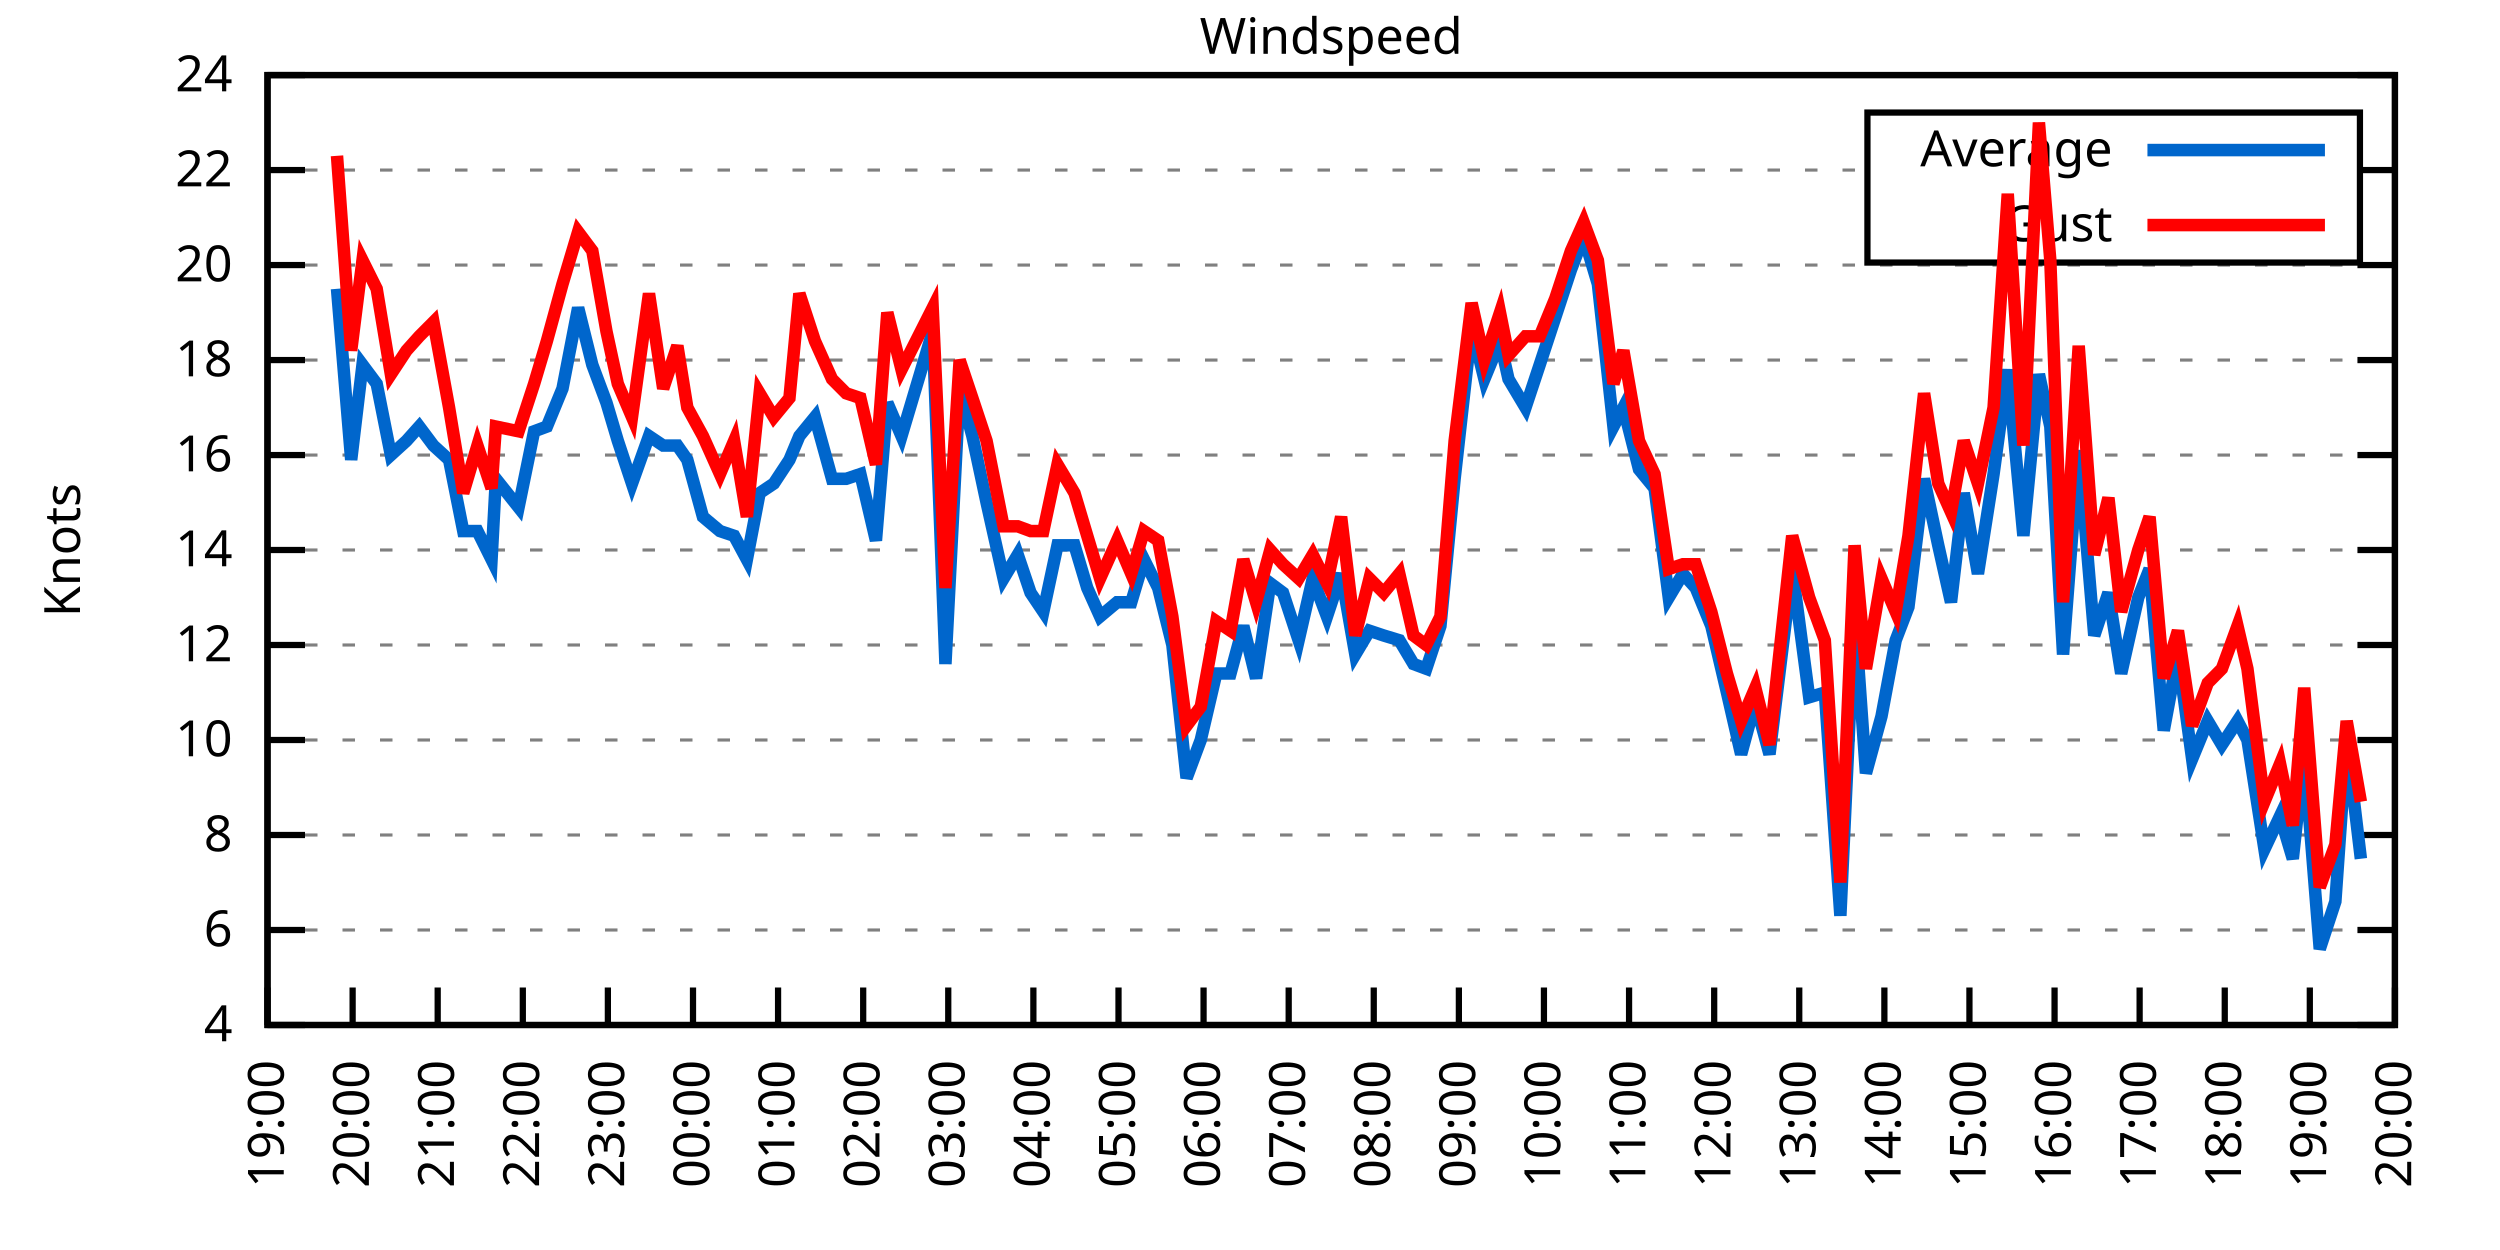
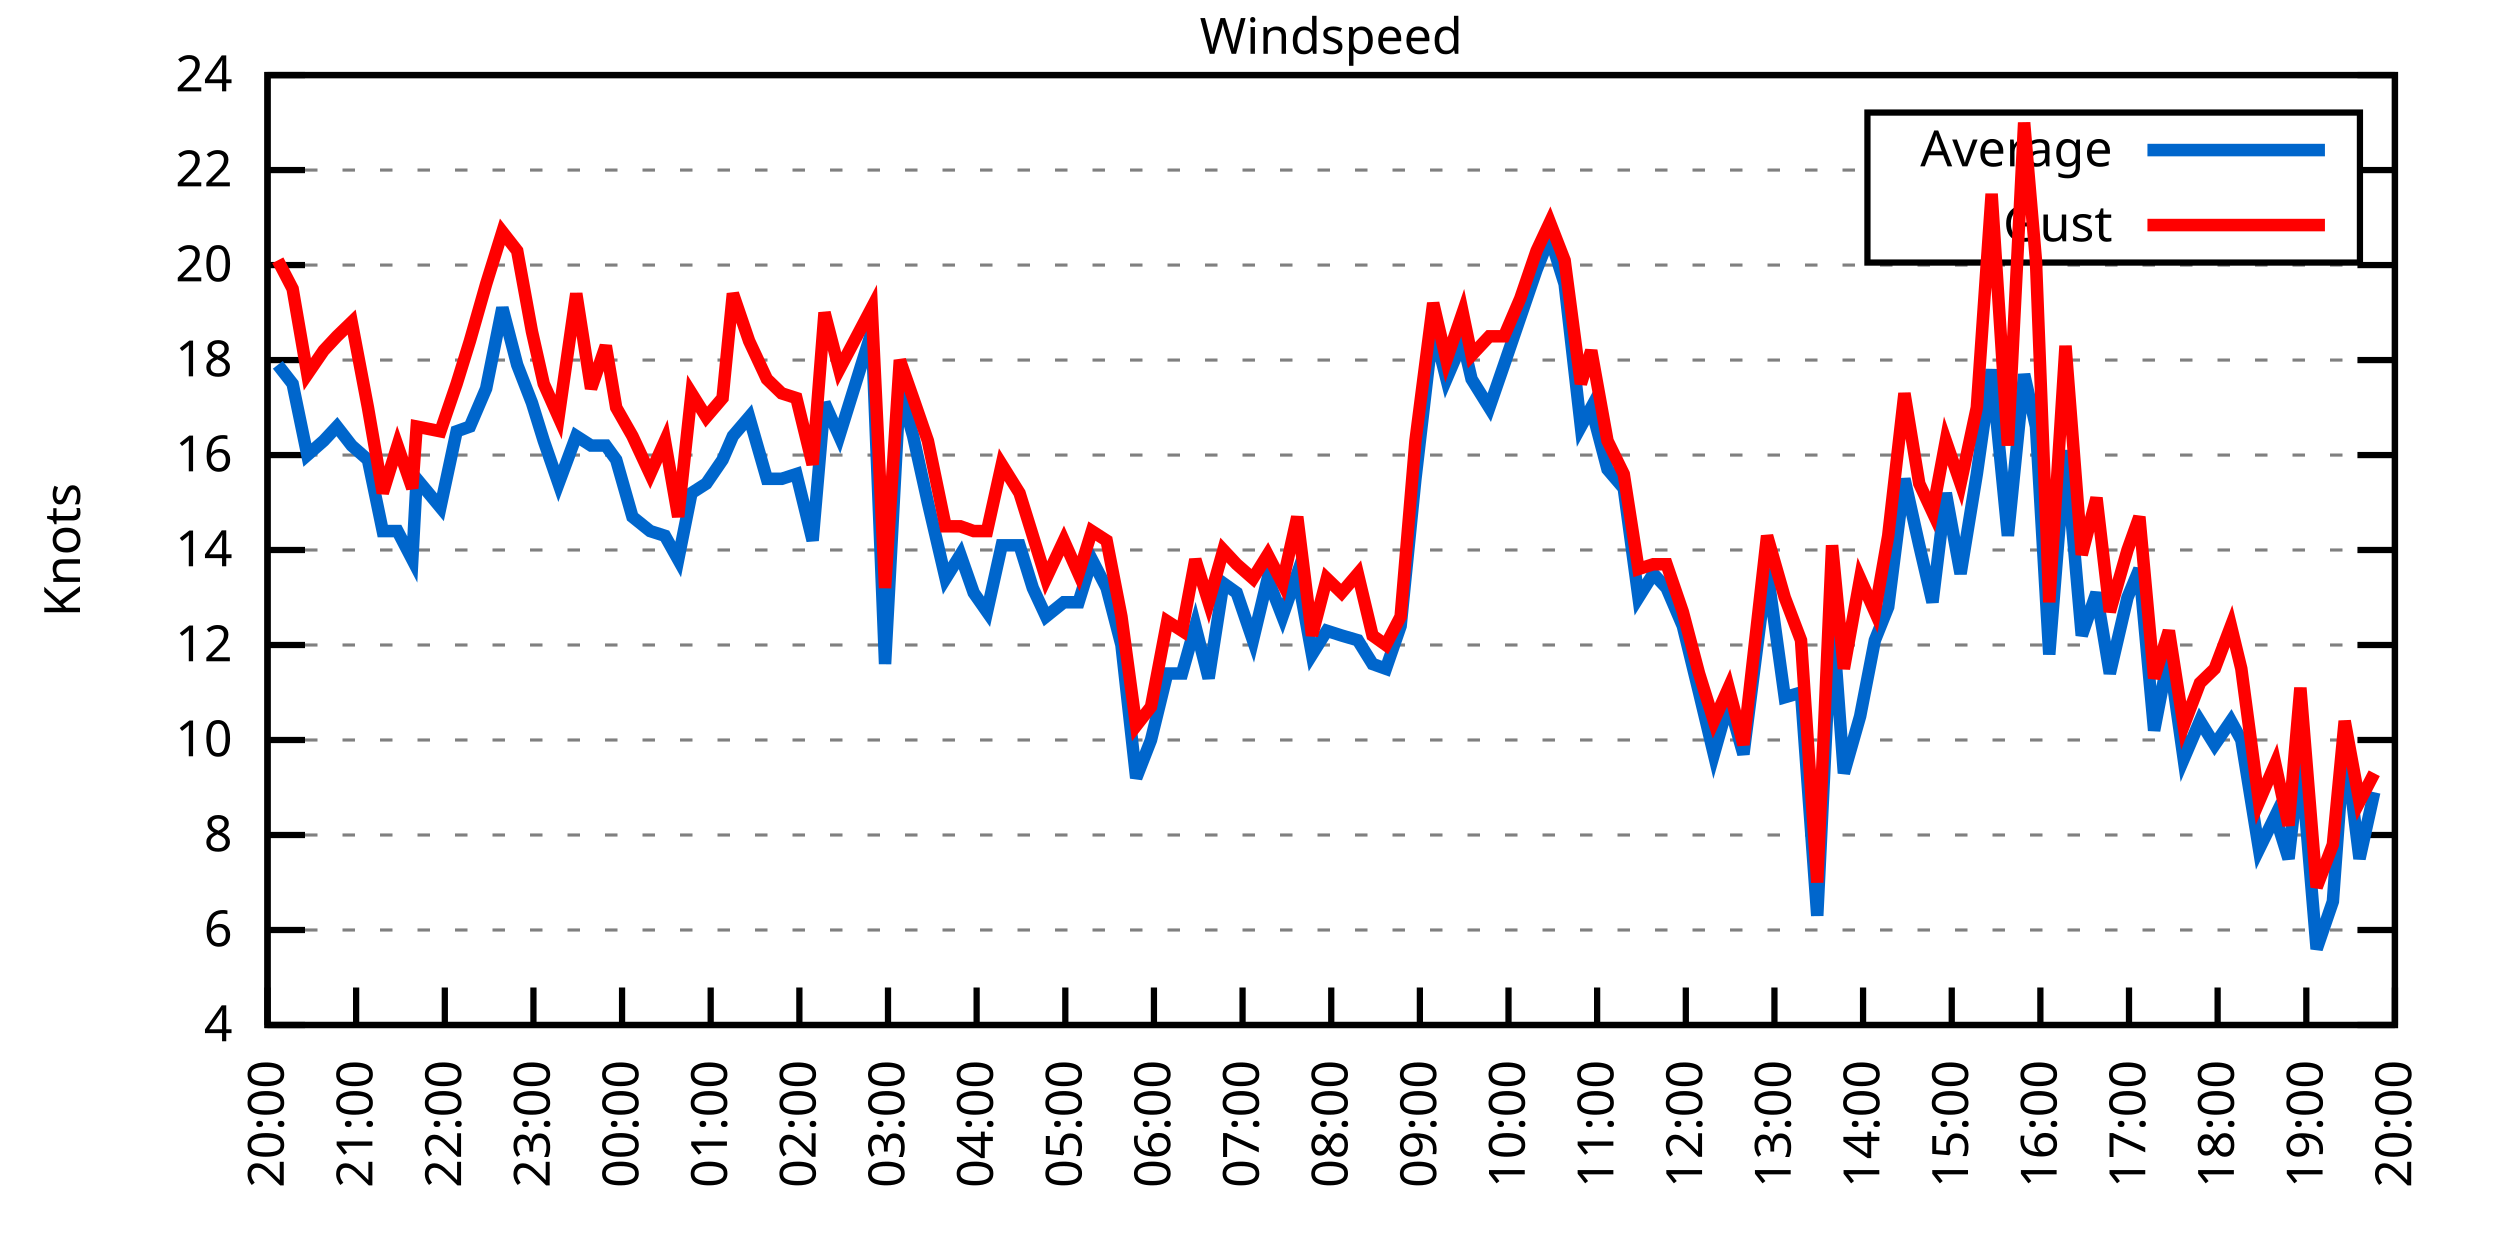
<svg xmlns="http://www.w3.org/2000/svg" xmlns:xlink="http://www.w3.org/1999/xlink" width="400" height="200" viewBox="0 0 400 200">
  <g id="gnuplot_canvas">
    <rect x="0" y="0" width="400" height="200" fill="none" />
    <defs>
      <circle id="gpDot" r="0.5" stroke-width="0.5" stroke="currentColor" />
      <path id="gpPt0" stroke-width="0.333" stroke="currentColor" d="M-1,0 h2 M0,-1 v2" />
      <path id="gpPt1" stroke-width="0.333" stroke="currentColor" d="M-1,-1 L1,1 M1,-1 L-1,1" />
      <path id="gpPt2" stroke-width="0.333" stroke="currentColor" d="M-1,0 L1,0 M0,-1 L0,1 M-1,-1 L1,1 M-1,1 L1,-1" />
      <rect id="gpPt3" stroke-width="0.333" stroke="currentColor" x="-1" y="-1" width="2" height="2" />
      <rect id="gpPt4" stroke-width="0.333" stroke="currentColor" fill="currentColor" x="-1" y="-1" width="2" height="2" />
      <circle id="gpPt5" stroke-width="0.333" stroke="currentColor" cx="0" cy="0" r="1" />
      <use xlink:href="#gpPt5" id="gpPt6" fill="currentColor" stroke="none" />
      <path id="gpPt7" stroke-width="0.333" stroke="currentColor" d="M0,-1.33 L-1.33,0.67 L1.33,0.67 z" />
      <use xlink:href="#gpPt7" id="gpPt8" fill="currentColor" stroke="none" />
      <use xlink:href="#gpPt7" id="gpPt9" stroke="currentColor" transform="rotate(180)" />
      <use xlink:href="#gpPt9" id="gpPt10" fill="currentColor" stroke="none" />
      <use xlink:href="#gpPt3" id="gpPt11" stroke="currentColor" transform="rotate(45)" />
      <use xlink:href="#gpPt11" id="gpPt12" fill="currentColor" stroke="none" />
      <path id="gpPt13" stroke-width="0.333" stroke="currentColor" d="M0,1.330 L1.265,0.411 L0.782,-1.067 L-0.782,-1.076 L-1.265,0.411 z" />
      <use xlink:href="#gpPt13" id="gpPt14" fill="currentColor" stroke="none" />
      <filter id="textbox" filterUnits="objectBoundingBox" x="0" y="0" height="1" width="1">
        <feFlood flood-color="white" flood-opacity="1" result="bgnd" />
        <feComposite in="SourceGraphic" in2="bgnd" operator="atop" />
      </filter>
      <filter id="greybox" filterUnits="objectBoundingBox" x="0" y="0" height="1" width="1">
        <feFlood flood-color="lightgrey" flood-opacity="1" result="grey" />
        <feComposite in="SourceGraphic" in2="grey" operator="atop" />
      </filter>
    </defs>
    <g fill="none" color="white" stroke="currentColor" stroke-width="1.00" stroke-linecap="butt" stroke-linejoin="miter">
</g>
    <g fill="none" color="black" stroke="currentColor" stroke-width="1.00" stroke-linecap="butt" stroke-linejoin="miter">
      <g stroke="none" shape-rendering="crispEdges">
        <polygon fill="rgb(255, 255, 255)" points="42.80,164.00 383.18,164.00 383.18,12.02 42.80,12.02 " />
      </g>
    </g>
    <g fill="none" color="black" stroke="currentColor" stroke-width="1.00" stroke-linecap="butt" stroke-linejoin="miter">
</g>
    <g fill="none" color="black" stroke="black" stroke-width="0.50" stroke-linecap="butt" stroke-linejoin="miter">
</g>
    <g fill="none" color="gray" stroke="currentColor" stroke-width="0.50" stroke-linecap="butt" stroke-linejoin="miter">
      <path stroke="gray" stroke-dasharray="2,4" class="gridline" d="M42.80,164.00 L383.19,164.00  " />
    </g>
    <g fill="none" color="gray" stroke="gray" stroke-width="1.00" stroke-linecap="butt" stroke-linejoin="miter">
</g>
    <g fill="none" color="black" stroke="currentColor" stroke-width="1.00" stroke-linecap="butt" stroke-linejoin="miter">
      <path stroke="black" d="M42.80,164.00 L48.80,164.00 M383.19,164.00 L377.19,164.00  " />
      <g transform="translate(37.20,166.60)" stroke="none" fill="black" font-family="Sans" font-size="8.00" text-anchor="end">
        <text>
          <tspan font-family="Sans"> 4</tspan>
        </text>
      </g>
    </g>
    <g fill="none" color="black" stroke="currentColor" stroke-width="1.00" stroke-linecap="butt" stroke-linejoin="miter">
</g>
    <g fill="none" color="black" stroke="black" stroke-width="0.50" stroke-linecap="butt" stroke-linejoin="miter">
</g>
    <g fill="none" color="gray" stroke="currentColor" stroke-width="0.50" stroke-linecap="butt" stroke-linejoin="miter">
      <path stroke="gray" stroke-dasharray="2,4" class="gridline" d="M42.80,148.80 L383.19,148.80  " />
    </g>
    <g fill="none" color="gray" stroke="gray" stroke-width="1.00" stroke-linecap="butt" stroke-linejoin="miter">
</g>
    <g fill="none" color="black" stroke="currentColor" stroke-width="1.00" stroke-linecap="butt" stroke-linejoin="miter">
      <path stroke="black" d="M42.80,148.80 L48.80,148.80 M383.19,148.80 L377.19,148.80  " />
      <g transform="translate(37.20,151.40)" stroke="none" fill="black" font-family="Sans" font-size="8.00" text-anchor="end">
        <text>
          <tspan font-family="Sans"> 6</tspan>
        </text>
      </g>
    </g>
    <g fill="none" color="black" stroke="currentColor" stroke-width="1.00" stroke-linecap="butt" stroke-linejoin="miter">
</g>
    <g fill="none" color="black" stroke="black" stroke-width="0.50" stroke-linecap="butt" stroke-linejoin="miter">
</g>
    <g fill="none" color="gray" stroke="currentColor" stroke-width="0.50" stroke-linecap="butt" stroke-linejoin="miter">
      <path stroke="gray" stroke-dasharray="2,4" class="gridline" d="M42.80,133.60 L383.19,133.60  " />
    </g>
    <g fill="none" color="gray" stroke="gray" stroke-width="1.00" stroke-linecap="butt" stroke-linejoin="miter">
</g>
    <g fill="none" color="black" stroke="currentColor" stroke-width="1.00" stroke-linecap="butt" stroke-linejoin="miter">
      <path stroke="black" d="M42.80,133.60 L48.80,133.60 M383.19,133.60 L377.19,133.60  " />
      <g transform="translate(37.20,136.20)" stroke="none" fill="black" font-family="Sans" font-size="8.00" text-anchor="end">
        <text>
          <tspan font-family="Sans"> 8</tspan>
        </text>
      </g>
    </g>
    <g fill="none" color="black" stroke="currentColor" stroke-width="1.00" stroke-linecap="butt" stroke-linejoin="miter">
</g>
    <g fill="none" color="black" stroke="black" stroke-width="0.50" stroke-linecap="butt" stroke-linejoin="miter">
</g>
    <g fill="none" color="gray" stroke="currentColor" stroke-width="0.50" stroke-linecap="butt" stroke-linejoin="miter">
      <path stroke="gray" stroke-dasharray="2,4" class="gridline" d="M42.80,118.40 L383.19,118.40  " />
    </g>
    <g fill="none" color="gray" stroke="gray" stroke-width="1.00" stroke-linecap="butt" stroke-linejoin="miter">
</g>
    <g fill="none" color="black" stroke="currentColor" stroke-width="1.00" stroke-linecap="butt" stroke-linejoin="miter">
      <path stroke="black" d="M42.80,118.40 L48.80,118.40 M383.19,118.40 L377.19,118.40  " />
      <g transform="translate(37.20,121.00)" stroke="none" fill="black" font-family="Sans" font-size="8.00" text-anchor="end">
        <text>
          <tspan font-family="Sans"> 10</tspan>
        </text>
      </g>
    </g>
    <g fill="none" color="black" stroke="currentColor" stroke-width="1.00" stroke-linecap="butt" stroke-linejoin="miter">
</g>
    <g fill="none" color="black" stroke="black" stroke-width="0.50" stroke-linecap="butt" stroke-linejoin="miter">
</g>
    <g fill="none" color="gray" stroke="currentColor" stroke-width="0.50" stroke-linecap="butt" stroke-linejoin="miter">
      <path stroke="gray" stroke-dasharray="2,4" class="gridline" d="M42.80,103.20 L383.19,103.20  " />
    </g>
    <g fill="none" color="gray" stroke="gray" stroke-width="1.00" stroke-linecap="butt" stroke-linejoin="miter">
</g>
    <g fill="none" color="black" stroke="currentColor" stroke-width="1.00" stroke-linecap="butt" stroke-linejoin="miter">
      <path stroke="black" d="M42.80,103.20 L48.80,103.20 M383.19,103.20 L377.19,103.20  " />
      <g transform="translate(37.20,105.80)" stroke="none" fill="black" font-family="Sans" font-size="8.00" text-anchor="end">
        <text>
          <tspan font-family="Sans"> 12</tspan>
        </text>
      </g>
    </g>
    <g fill="none" color="black" stroke="currentColor" stroke-width="1.00" stroke-linecap="butt" stroke-linejoin="miter">
</g>
    <g fill="none" color="black" stroke="black" stroke-width="0.50" stroke-linecap="butt" stroke-linejoin="miter">
</g>
    <g fill="none" color="gray" stroke="currentColor" stroke-width="0.50" stroke-linecap="butt" stroke-linejoin="miter">
      <path stroke="gray" stroke-dasharray="2,4" class="gridline" d="M42.80,88.00 L383.19,88.00  " />
    </g>
    <g fill="none" color="gray" stroke="gray" stroke-width="1.00" stroke-linecap="butt" stroke-linejoin="miter">
</g>
    <g fill="none" color="black" stroke="currentColor" stroke-width="1.00" stroke-linecap="butt" stroke-linejoin="miter">
      <path stroke="black" d="M42.80,88.00 L48.80,88.00 M383.19,88.00 L377.19,88.00  " />
      <g transform="translate(37.20,90.60)" stroke="none" fill="black" font-family="Sans" font-size="8.00" text-anchor="end">
        <text>
          <tspan font-family="Sans"> 14</tspan>
        </text>
      </g>
    </g>
    <g fill="none" color="black" stroke="currentColor" stroke-width="1.00" stroke-linecap="butt" stroke-linejoin="miter">
</g>
    <g fill="none" color="black" stroke="black" stroke-width="0.50" stroke-linecap="butt" stroke-linejoin="miter">
</g>
    <g fill="none" color="gray" stroke="currentColor" stroke-width="0.50" stroke-linecap="butt" stroke-linejoin="miter">
      <path stroke="gray" stroke-dasharray="2,4" class="gridline" d="M42.80,72.81 L383.19,72.81  " />
    </g>
    <g fill="none" color="gray" stroke="gray" stroke-width="1.00" stroke-linecap="butt" stroke-linejoin="miter">
</g>
    <g fill="none" color="black" stroke="currentColor" stroke-width="1.00" stroke-linecap="butt" stroke-linejoin="miter">
      <path stroke="black" d="M42.80,72.81 L48.80,72.81 M383.19,72.81 L377.19,72.81  " />
      <g transform="translate(37.20,75.41)" stroke="none" fill="black" font-family="Sans" font-size="8.00" text-anchor="end">
        <text>
          <tspan font-family="Sans"> 16</tspan>
        </text>
      </g>
    </g>
    <g fill="none" color="black" stroke="currentColor" stroke-width="1.00" stroke-linecap="butt" stroke-linejoin="miter">
</g>
    <g fill="none" color="black" stroke="black" stroke-width="0.50" stroke-linecap="butt" stroke-linejoin="miter">
</g>
    <g fill="none" color="gray" stroke="currentColor" stroke-width="0.50" stroke-linecap="butt" stroke-linejoin="miter">
      <path stroke="gray" stroke-dasharray="2,4" class="gridline" d="M42.80,57.61 L383.19,57.61  " />
    </g>
    <g fill="none" color="gray" stroke="gray" stroke-width="1.00" stroke-linecap="butt" stroke-linejoin="miter">
</g>
    <g fill="none" color="black" stroke="currentColor" stroke-width="1.00" stroke-linecap="butt" stroke-linejoin="miter">
      <path stroke="black" d="M42.80,57.61 L48.80,57.61 M383.19,57.61 L377.19,57.61  " />
      <g transform="translate(37.20,60.21)" stroke="none" fill="black" font-family="Sans" font-size="8.00" text-anchor="end">
        <text>
          <tspan font-family="Sans"> 18</tspan>
        </text>
      </g>
    </g>
    <g fill="none" color="black" stroke="currentColor" stroke-width="1.00" stroke-linecap="butt" stroke-linejoin="miter">
</g>
    <g fill="none" color="black" stroke="black" stroke-width="0.50" stroke-linecap="butt" stroke-linejoin="miter">
</g>
    <g fill="none" color="gray" stroke="currentColor" stroke-width="0.50" stroke-linecap="butt" stroke-linejoin="miter">
      <path stroke="gray" stroke-dasharray="2,4" class="gridline" d="M42.80,42.41 L383.19,42.41  " />
    </g>
    <g fill="none" color="gray" stroke="gray" stroke-width="1.00" stroke-linecap="butt" stroke-linejoin="miter">
</g>
    <g fill="none" color="black" stroke="currentColor" stroke-width="1.00" stroke-linecap="butt" stroke-linejoin="miter">
      <path stroke="black" d="M42.80,42.41 L48.80,42.41 M383.19,42.41 L377.19,42.41  " />
      <g transform="translate(37.20,45.01)" stroke="none" fill="black" font-family="Sans" font-size="8.00" text-anchor="end">
        <text>
          <tspan font-family="Sans"> 20</tspan>
        </text>
      </g>
    </g>
    <g fill="none" color="black" stroke="currentColor" stroke-width="1.00" stroke-linecap="butt" stroke-linejoin="miter">
</g>
    <g fill="none" color="black" stroke="black" stroke-width="0.50" stroke-linecap="butt" stroke-linejoin="miter">
</g>
    <g fill="none" color="gray" stroke="currentColor" stroke-width="0.50" stroke-linecap="butt" stroke-linejoin="miter">
      <path stroke="gray" stroke-dasharray="2,4" class="gridline" d="M42.80,27.21 L298.79,27.21 M377.59,27.21 L383.19,27.21  " />
    </g>
    <g fill="none" color="gray" stroke="gray" stroke-width="1.00" stroke-linecap="butt" stroke-linejoin="miter">
</g>
    <g fill="none" color="black" stroke="currentColor" stroke-width="1.00" stroke-linecap="butt" stroke-linejoin="miter">
      <path stroke="black" d="M42.80,27.21 L48.80,27.21 M383.19,27.21 L377.19,27.21  " />
      <g transform="translate(37.20,29.81)" stroke="none" fill="black" font-family="Sans" font-size="8.00" text-anchor="end">
        <text>
          <tspan font-family="Sans"> 22</tspan>
        </text>
      </g>
    </g>
    <g fill="none" color="black" stroke="currentColor" stroke-width="1.00" stroke-linecap="butt" stroke-linejoin="miter">
</g>
    <g fill="none" color="black" stroke="black" stroke-width="0.50" stroke-linecap="butt" stroke-linejoin="miter">
</g>
    <g fill="none" color="gray" stroke="currentColor" stroke-width="0.50" stroke-linecap="butt" stroke-linejoin="miter">
      <path stroke="gray" stroke-dasharray="2,4" class="gridline" d="M42.80,12.01 L383.19,12.01  " />
    </g>
    <g fill="none" color="gray" stroke="gray" stroke-width="1.00" stroke-linecap="butt" stroke-linejoin="miter">
</g>
    <g fill="none" color="black" stroke="currentColor" stroke-width="1.00" stroke-linecap="butt" stroke-linejoin="miter">
      <path stroke="black" d="M42.80,12.01 L48.80,12.01 M383.19,12.01 L377.19,12.01  " />
      <g transform="translate(37.20,14.61)" stroke="none" fill="black" font-family="Sans" font-size="8.00" text-anchor="end">
        <text>
          <tspan font-family="Sans"> 24</tspan>
        </text>
      </g>
    </g>
    <g fill="none" color="black" stroke="currentColor" stroke-width="1.00" stroke-linecap="butt" stroke-linejoin="miter">
      <path stroke="black" d="M42.80,164.00 L42.80,158.00  " />
      <g transform="translate(45.40,169.60) rotate(270.00)" stroke="none" fill="black" font-family="Sans" font-size="8.00" text-anchor="end">
        <text>
-           <tspan font-family="Sans">19:00</tspan>
-         </text>
-       </g>
-     </g>
-     <g fill="none" color="black" stroke="currentColor" stroke-width="1.00" stroke-linecap="butt" stroke-linejoin="miter">
-       <path stroke="black" d="M56.42,164.00 L56.42,158.00  " />
-       <g transform="translate(59.02,169.60) rotate(270.00)" stroke="none" fill="black" font-family="Sans" font-size="8.00" text-anchor="end">
-         <text>
          <tspan font-family="Sans">20:00</tspan>
        </text>
      </g>
    </g>
    <g fill="none" color="black" stroke="currentColor" stroke-width="1.00" stroke-linecap="butt" stroke-linejoin="miter">
-       <path stroke="black" d="M70.03,164.00 L70.03,158.00  " />
-       <g transform="translate(72.63,169.60) rotate(270.00)" stroke="none" fill="black" font-family="Sans" font-size="8.00" text-anchor="end">
+       <path stroke="black" d="M56.98,164.00 L56.98,158.00  " />
+       <g transform="translate(59.58,169.60) rotate(270.00)" stroke="none" fill="black" font-family="Sans" font-size="8.00" text-anchor="end">
        <text>
          <tspan font-family="Sans">21:00</tspan>
        </text>
      </g>
    </g>
    <g fill="none" color="black" stroke="currentColor" stroke-width="1.00" stroke-linecap="butt" stroke-linejoin="miter">
-       <path stroke="black" d="M83.65,164.00 L83.65,158.00  " />
-       <g transform="translate(86.25,169.60) rotate(270.00)" stroke="none" fill="black" font-family="Sans" font-size="8.00" text-anchor="end">
+       <path stroke="black" d="M71.17,164.00 L71.17,158.00  " />
+       <g transform="translate(73.77,169.60) rotate(270.00)" stroke="none" fill="black" font-family="Sans" font-size="8.00" text-anchor="end">
        <text>
          <tspan font-family="Sans">22:00</tspan>
        </text>
      </g>
    </g>
    <g fill="none" color="black" stroke="currentColor" stroke-width="1.00" stroke-linecap="butt" stroke-linejoin="miter">
-       <path stroke="black" d="M97.26,164.00 L97.26,158.00  " />
-       <g transform="translate(99.86,169.60) rotate(270.00)" stroke="none" fill="black" font-family="Sans" font-size="8.00" text-anchor="end">
+       <path stroke="black" d="M85.35,164.00 L85.35,158.00  " />
+       <g transform="translate(87.95,169.60) rotate(270.00)" stroke="none" fill="black" font-family="Sans" font-size="8.00" text-anchor="end">
        <text>
          <tspan font-family="Sans">23:00</tspan>
        </text>
      </g>
    </g>
    <g fill="none" color="black" stroke="currentColor" stroke-width="1.00" stroke-linecap="butt" stroke-linejoin="miter">
-       <path stroke="black" d="M110.88,164.00 L110.88,158.00  " />
-       <g transform="translate(113.48,169.60) rotate(270.00)" stroke="none" fill="black" font-family="Sans" font-size="8.00" text-anchor="end">
+       <path stroke="black" d="M99.53,164.00 L99.53,158.00  " />
+       <g transform="translate(102.13,169.60) rotate(270.00)" stroke="none" fill="black" font-family="Sans" font-size="8.00" text-anchor="end">
        <text>
          <tspan font-family="Sans">00:00</tspan>
        </text>
      </g>
    </g>
    <g fill="none" color="black" stroke="currentColor" stroke-width="1.00" stroke-linecap="butt" stroke-linejoin="miter">
-       <path stroke="black" d="M124.49,164.00 L124.49,158.00  " />
-       <g transform="translate(127.09,169.60) rotate(270.00)" stroke="none" fill="black" font-family="Sans" font-size="8.00" text-anchor="end">
+       <path stroke="black" d="M113.71,164.00 L113.71,158.00  " />
+       <g transform="translate(116.31,169.60) rotate(270.00)" stroke="none" fill="black" font-family="Sans" font-size="8.00" text-anchor="end">
        <text>
          <tspan font-family="Sans">01:00</tspan>
        </text>
      </g>
    </g>
    <g fill="none" color="black" stroke="currentColor" stroke-width="1.00" stroke-linecap="butt" stroke-linejoin="miter">
-       <path stroke="black" d="M138.11,164.00 L138.11,158.00  " />
-       <g transform="translate(140.71,169.60) rotate(270.00)" stroke="none" fill="black" font-family="Sans" font-size="8.00" text-anchor="end">
+       <path stroke="black" d="M127.90,164.00 L127.90,158.00  " />
+       <g transform="translate(130.50,169.60) rotate(270.00)" stroke="none" fill="black" font-family="Sans" font-size="8.00" text-anchor="end">
        <text>
          <tspan font-family="Sans">02:00</tspan>
        </text>
      </g>
    </g>
    <g fill="none" color="black" stroke="currentColor" stroke-width="1.00" stroke-linecap="butt" stroke-linejoin="miter">
-       <path stroke="black" d="M151.72,164.00 L151.72,158.00  " />
-       <g transform="translate(154.32,169.60) rotate(270.00)" stroke="none" fill="black" font-family="Sans" font-size="8.00" text-anchor="end">
+       <path stroke="black" d="M142.08,164.00 L142.08,158.00  " />
+       <g transform="translate(144.68,169.60) rotate(270.00)" stroke="none" fill="black" font-family="Sans" font-size="8.00" text-anchor="end">
        <text>
          <tspan font-family="Sans">03:00</tspan>
        </text>
      </g>
    </g>
    <g fill="none" color="black" stroke="currentColor" stroke-width="1.00" stroke-linecap="butt" stroke-linejoin="miter">
-       <path stroke="black" d="M165.34,164.00 L165.34,158.00  " />
-       <g transform="translate(167.94,169.60) rotate(270.00)" stroke="none" fill="black" font-family="Sans" font-size="8.00" text-anchor="end">
+       <path stroke="black" d="M156.26,164.00 L156.26,158.00  " />
+       <g transform="translate(158.86,169.60) rotate(270.00)" stroke="none" fill="black" font-family="Sans" font-size="8.00" text-anchor="end">
        <text>
          <tspan font-family="Sans">04:00</tspan>
        </text>
      </g>
    </g>
    <g fill="none" color="black" stroke="currentColor" stroke-width="1.00" stroke-linecap="butt" stroke-linejoin="miter">
-       <path stroke="black" d="M178.96,164.00 L178.96,158.00  " />
-       <g transform="translate(181.56,169.60) rotate(270.00)" stroke="none" fill="black" font-family="Sans" font-size="8.00" text-anchor="end">
+       <path stroke="black" d="M170.45,164.00 L170.45,158.00  " />
+       <g transform="translate(173.05,169.60) rotate(270.00)" stroke="none" fill="black" font-family="Sans" font-size="8.00" text-anchor="end">
        <text>
          <tspan font-family="Sans">05:00</tspan>
        </text>
      </g>
    </g>
    <g fill="none" color="black" stroke="currentColor" stroke-width="1.00" stroke-linecap="butt" stroke-linejoin="miter">
-       <path stroke="black" d="M192.57,164.00 L192.57,158.00  " />
-       <g transform="translate(195.17,169.60) rotate(270.00)" stroke="none" fill="black" font-family="Sans" font-size="8.00" text-anchor="end">
+       <path stroke="black" d="M184.63,164.00 L184.63,158.00  " />
+       <g transform="translate(187.23,169.60) rotate(270.00)" stroke="none" fill="black" font-family="Sans" font-size="8.00" text-anchor="end">
        <text>
          <tspan font-family="Sans">06:00</tspan>
        </text>
      </g>
    </g>
    <g fill="none" color="black" stroke="currentColor" stroke-width="1.00" stroke-linecap="butt" stroke-linejoin="miter">
-       <path stroke="black" d="M206.19,164.00 L206.19,158.00  " />
-       <g transform="translate(208.79,169.60) rotate(270.00)" stroke="none" fill="black" font-family="Sans" font-size="8.00" text-anchor="end">
+       <path stroke="black" d="M198.81,164.00 L198.81,158.00  " />
+       <g transform="translate(201.41,169.60) rotate(270.00)" stroke="none" fill="black" font-family="Sans" font-size="8.00" text-anchor="end">
        <text>
          <tspan font-family="Sans">07:00</tspan>
        </text>
      </g>
    </g>
    <g fill="none" color="black" stroke="currentColor" stroke-width="1.00" stroke-linecap="butt" stroke-linejoin="miter">
-       <path stroke="black" d="M219.80,164.00 L219.80,158.00  " />
-       <g transform="translate(222.40,169.60) rotate(270.00)" stroke="none" fill="black" font-family="Sans" font-size="8.00" text-anchor="end">
+       <path stroke="black" d="M213.00,164.00 L213.00,158.00  " />
+       <g transform="translate(215.60,169.60) rotate(270.00)" stroke="none" fill="black" font-family="Sans" font-size="8.00" text-anchor="end">
        <text>
          <tspan font-family="Sans">08:00</tspan>
        </text>
      </g>
    </g>
    <g fill="none" color="black" stroke="currentColor" stroke-width="1.00" stroke-linecap="butt" stroke-linejoin="miter">
-       <path stroke="black" d="M233.42,164.00 L233.42,158.00  " />
-       <g transform="translate(236.02,169.60) rotate(270.00)" stroke="none" fill="black" font-family="Sans" font-size="8.00" text-anchor="end">
+       <path stroke="black" d="M227.18,164.00 L227.18,158.00  " />
+       <g transform="translate(229.78,169.60) rotate(270.00)" stroke="none" fill="black" font-family="Sans" font-size="8.00" text-anchor="end">
        <text>
          <tspan font-family="Sans">09:00</tspan>
        </text>
      </g>
    </g>
    <g fill="none" color="black" stroke="currentColor" stroke-width="1.00" stroke-linecap="butt" stroke-linejoin="miter">
-       <path stroke="black" d="M247.03,164.00 L247.03,158.00  " />
-       <g transform="translate(249.63,169.60) rotate(270.00)" stroke="none" fill="black" font-family="Sans" font-size="8.00" text-anchor="end">
+       <path stroke="black" d="M241.36,164.00 L241.36,158.00  " />
+       <g transform="translate(243.96,169.60) rotate(270.00)" stroke="none" fill="black" font-family="Sans" font-size="8.00" text-anchor="end">
        <text>
          <tspan font-family="Sans">10:00</tspan>
        </text>
      </g>
    </g>
    <g fill="none" color="black" stroke="currentColor" stroke-width="1.00" stroke-linecap="butt" stroke-linejoin="miter">
-       <path stroke="black" d="M260.65,164.00 L260.65,158.00  " />
-       <g transform="translate(263.25,169.60) rotate(270.00)" stroke="none" fill="black" font-family="Sans" font-size="8.00" text-anchor="end">
+       <path stroke="black" d="M255.54,164.00 L255.54,158.00  " />
+       <g transform="translate(258.14,169.60) rotate(270.00)" stroke="none" fill="black" font-family="Sans" font-size="8.00" text-anchor="end">
        <text>
          <tspan font-family="Sans">11:00</tspan>
        </text>
      </g>
    </g>
    <g fill="none" color="black" stroke="currentColor" stroke-width="1.00" stroke-linecap="butt" stroke-linejoin="miter">
-       <path stroke="black" d="M274.27,164.00 L274.27,158.00  " />
-       <g transform="translate(276.87,169.60) rotate(270.00)" stroke="none" fill="black" font-family="Sans" font-size="8.00" text-anchor="end">
+       <path stroke="black" d="M269.73,164.00 L269.73,158.00  " />
+       <g transform="translate(272.33,169.60) rotate(270.00)" stroke="none" fill="black" font-family="Sans" font-size="8.00" text-anchor="end">
        <text>
          <tspan font-family="Sans">12:00</tspan>
        </text>
      </g>
    </g>
    <g fill="none" color="black" stroke="currentColor" stroke-width="1.00" stroke-linecap="butt" stroke-linejoin="miter">
-       <path stroke="black" d="M287.88,164.00 L287.88,158.00  " />
-       <g transform="translate(290.48,169.60) rotate(270.00)" stroke="none" fill="black" font-family="Sans" font-size="8.00" text-anchor="end">
+       <path stroke="black" d="M283.91,164.00 L283.91,158.00  " />
+       <g transform="translate(286.51,169.60) rotate(270.00)" stroke="none" fill="black" font-family="Sans" font-size="8.00" text-anchor="end">
        <text>
          <tspan font-family="Sans">13:00</tspan>
        </text>
      </g>
    </g>
    <g fill="none" color="black" stroke="currentColor" stroke-width="1.00" stroke-linecap="butt" stroke-linejoin="miter">
-       <path stroke="black" d="M301.50,164.00 L301.50,158.00  " />
-       <g transform="translate(304.10,169.60) rotate(270.00)" stroke="none" fill="black" font-family="Sans" font-size="8.00" text-anchor="end">
+       <path stroke="black" d="M298.09,164.00 L298.09,158.00  " />
+       <g transform="translate(300.69,169.60) rotate(270.00)" stroke="none" fill="black" font-family="Sans" font-size="8.00" text-anchor="end">
        <text>
          <tspan font-family="Sans">14:00</tspan>
        </text>
      </g>
    </g>
    <g fill="none" color="black" stroke="currentColor" stroke-width="1.00" stroke-linecap="butt" stroke-linejoin="miter">
-       <path stroke="black" d="M315.11,164.00 L315.11,158.00  " />
-       <g transform="translate(317.71,169.60) rotate(270.00)" stroke="none" fill="black" font-family="Sans" font-size="8.00" text-anchor="end">
+       <path stroke="black" d="M312.28,164.00 L312.28,158.00  " />
+       <g transform="translate(314.88,169.60) rotate(270.00)" stroke="none" fill="black" font-family="Sans" font-size="8.00" text-anchor="end">
        <text>
          <tspan font-family="Sans">15:00</tspan>
        </text>
      </g>
    </g>
    <g fill="none" color="black" stroke="currentColor" stroke-width="1.00" stroke-linecap="butt" stroke-linejoin="miter">
-       <path stroke="black" d="M328.73,164.00 L328.73,158.00  " />
-       <g transform="translate(331.33,169.60) rotate(270.00)" stroke="none" fill="black" font-family="Sans" font-size="8.00" text-anchor="end">
+       <path stroke="black" d="M326.46,164.00 L326.46,158.00  " />
+       <g transform="translate(329.06,169.60) rotate(270.00)" stroke="none" fill="black" font-family="Sans" font-size="8.00" text-anchor="end">
        <text>
          <tspan font-family="Sans">16:00</tspan>
        </text>
      </g>
    </g>
    <g fill="none" color="black" stroke="currentColor" stroke-width="1.00" stroke-linecap="butt" stroke-linejoin="miter">
-       <path stroke="black" d="M342.34,164.00 L342.34,158.00  " />
-       <g transform="translate(344.94,169.60) rotate(270.00)" stroke="none" fill="black" font-family="Sans" font-size="8.00" text-anchor="end">
+       <path stroke="black" d="M340.64,164.00 L340.64,158.00  " />
+       <g transform="translate(343.24,169.60) rotate(270.00)" stroke="none" fill="black" font-family="Sans" font-size="8.00" text-anchor="end">
        <text>
          <tspan font-family="Sans">17:00</tspan>
        </text>
      </g>
    </g>
    <g fill="none" color="black" stroke="currentColor" stroke-width="1.00" stroke-linecap="butt" stroke-linejoin="miter">
-       <path stroke="black" d="M355.96,164.00 L355.96,158.00  " />
-       <g transform="translate(358.56,169.60) rotate(270.00)" stroke="none" fill="black" font-family="Sans" font-size="8.00" text-anchor="end">
+       <path stroke="black" d="M354.82,164.00 L354.82,158.00  " />
+       <g transform="translate(357.42,169.60) rotate(270.00)" stroke="none" fill="black" font-family="Sans" font-size="8.00" text-anchor="end">
        <text>
          <tspan font-family="Sans">18:00</tspan>
        </text>
      </g>
    </g>
    <g fill="none" color="black" stroke="currentColor" stroke-width="1.00" stroke-linecap="butt" stroke-linejoin="miter">
-       <path stroke="black" d="M369.57,164.00 L369.57,158.00  " />
-       <g transform="translate(372.17,169.60) rotate(270.00)" stroke="none" fill="black" font-family="Sans" font-size="8.00" text-anchor="end">
+       <path stroke="black" d="M369.01,164.00 L369.01,158.00  " />
+       <g transform="translate(371.61,169.60) rotate(270.00)" stroke="none" fill="black" font-family="Sans" font-size="8.00" text-anchor="end">
        <text>
          <tspan font-family="Sans">19:00</tspan>
        </text>
      </g>
    </g>
    <g fill="none" color="black" stroke="currentColor" stroke-width="1.00" stroke-linecap="butt" stroke-linejoin="miter">
      <path stroke="black" d="M383.19,164.00 L383.19,158.00  " />
      <g transform="translate(385.79,169.60) rotate(270.00)" stroke="none" fill="black" font-family="Sans" font-size="8.00" text-anchor="end">
        <text>
          <tspan font-family="Sans">20:00</tspan>
        </text>
      </g>
    </g>
    <g fill="none" color="black" stroke="currentColor" stroke-width="1.00" stroke-linecap="butt" stroke-linejoin="miter">
</g>
    <g fill="none" color="black" stroke="currentColor" stroke-width="1.00" stroke-linecap="butt" stroke-linejoin="miter">
      <path stroke="black" d="M42.80,12.01 L42.80,164.00 L383.19,164.00 L383.19,12.01 L42.80,12.01 Z  " />
    </g>
    <g fill="none" color="black" stroke="currentColor" stroke-width="1.00" stroke-linecap="butt" stroke-linejoin="miter">
</g>
    <g fill="none" color="black" stroke="currentColor" stroke-width="1.00" stroke-linecap="butt" stroke-linejoin="miter">
      <path stroke="black" d="M298.79,42.01 L298.79,18.01 L377.59,18.01 L377.59,42.01 L298.79,42.01 Z  " />
    </g>
    <g id="Windspeed_plot_1">
      <g fill="none" color="white" stroke="black" stroke-width="2.00" stroke-linecap="butt" stroke-linejoin="miter">
</g>
      <g fill="none" color="black" stroke="currentColor" stroke-width="2.00" stroke-linecap="butt" stroke-linejoin="miter">
        <g transform="translate(337.99,26.61)" stroke="none" fill="black" font-family="Sans" font-size="8.00" text-anchor="end">
          <text>
            <tspan font-family="Sans">Average</tspan>
          </text>
        </g>
      </g>
      <g fill="none" color="black" stroke="currentColor" stroke-width="2.00" stroke-linecap="butt" stroke-linejoin="miter">
-         <path stroke="rgb(  0, 102, 204)" d="M343.59,24.01 L371.99,24.01 M53.92,46.21 L56.19,73.57 L58.00,58.37 L60.27,61.41 L62.54,72.81 L65.04,70.53   L67.08,68.25 L69.35,71.29 L71.85,73.57 L74.12,84.97 L76.39,84.97 L78.65,89.52 L79.34,76.61 L82.97,81.17   L85.46,69.01 L87.50,68.25 L90.00,62.17 L92.50,49.25 L94.77,58.37 L97.04,64.45 L98.85,70.53 L101.12,77.37   L103.84,69.77 L106.11,71.29 L108.38,71.29 L109.97,73.57 L112.47,82.69 L115.19,84.97 L117.46,85.73 L119.50,89.52   L121.54,78.89 L123.81,77.37 L126.31,73.57 L127.90,69.77 L130.39,66.73 L133.12,76.61 L135.39,76.61 L137.66,75.85   L140.15,86.49 L141.97,64.45 L144.24,69.77 L149.23,53.05 L151.27,106.24 L153.54,62.17 L155.58,69.77 L157.85,80.41   L160.57,92.56 L162.84,88.76 L164.89,94.84 L166.93,97.88 L169.20,87.25 L171.92,87.25 L173.96,94.08 L176.01,98.64   L178.73,96.36 L181.00,96.36 L183.04,89.52 L185.31,94.08 L187.58,103.20 L189.85,124.48 L192.12,118.40 L194.61,107.76   L196.88,107.76 L198.93,100.16 L200.97,108.52 L203.24,93.32 L205.28,94.84 L207.78,102.44 L210.04,92.56 L212.31,98.64   L214.58,91.80 L216.85,104.72 L219.12,100.92 L221.39,101.68 L223.89,102.44 L226.16,106.24 L228.20,107.00 L230.47,100.16   L232.74,76.61 L235.46,52.29 L237.50,60.65 L240.00,54.57 L241.36,60.65 L244.08,65.21 L246.35,58.37 L248.85,50.77   L251.35,43.17 L253.39,37.85 L255.66,45.45 L258.15,68.25 L259.74,65.21 L262.24,75.09 L264.73,78.13 L267.00,95.60   L269.27,91.80 L271.32,94.08 L273.81,100.16 L276.31,110.80 L278.58,120.68 L280.85,112.32 L283.12,120.68 L286.75,91.04   L289.47,111.56 L291.97,110.80 L294.46,146.52 L296.73,97.88 L298.55,123.72 L301.04,114.60 L303.31,102.44 L305.35,97.12   L307.85,76.61 L310.12,87.25 L312.16,96.36 L314.20,78.89 L316.47,91.80 L318.97,75.85 L321.24,59.13 L323.74,85.73   L326.23,59.89 L328.05,68.25 L330.09,104.72 L332.59,72.05 L335.08,101.68 L337.35,94.84 L339.39,107.76 L342.12,95.60   L343.93,91.04 L346.20,116.88 L348.47,104.72 L350.74,121.44 L353.24,115.36 L355.50,119.16 L358.00,115.36 L359.59,118.40   L362.31,135.88 L364.81,130.56 L366.85,137.40 L368.67,120.68 L371.16,151.84 L373.66,144.24 L375.47,118.40 L377.74,137.40    " />
+         <path stroke="rgb(  0, 102, 204)" d="M343.59,24.01 L371.99,24.01 M44.45,58.37 L46.82,61.41 L49.18,72.81 L51.78,70.53 L53.91,68.25 L56.27,71.29   L58.87,73.57 L61.24,84.97 L63.60,84.97 L65.97,89.52 L66.67,76.61 L70.46,81.17 L73.06,69.01 L75.18,68.25   L77.78,62.17 L80.38,49.25 L82.75,58.37 L85.11,64.45 L87.00,70.53 L89.37,77.37 L92.20,69.77 L94.57,71.29   L96.93,71.29 L98.59,73.57 L101.19,82.69 L104.02,84.97 L106.39,85.73 L108.51,89.52 L110.64,78.89 L113.01,77.37   L115.61,73.57 L117.26,69.77 L119.86,66.73 L122.70,76.61 L125.06,76.61 L127.42,75.85 L130.02,86.49 L131.92,64.45   L134.28,69.77 L139.48,53.05 L141.61,106.24 L143.97,62.17 L146.10,69.77 L148.46,80.41 L151.30,92.56 L153.66,88.76   L155.79,94.84 L157.92,97.88 L160.28,87.25 L163.12,87.25 L165.25,94.08 L167.37,98.64 L170.21,96.36 L172.57,96.36   L174.70,89.52 L177.06,94.08 L179.43,103.20 L181.79,124.48 L184.16,118.40 L186.76,107.76 L189.12,107.76 L191.25,100.16   L193.38,108.52 L195.74,93.32 L197.87,94.84 L200.47,102.44 L202.83,92.56 L205.19,98.64 L207.56,91.80 L209.92,104.72   L212.29,100.92 L214.65,101.68 L217.25,102.44 L219.61,106.24 L221.74,107.00 L224.10,100.16 L226.47,76.61 L229.31,52.29   L231.43,60.65 L234.03,54.57 L235.45,60.65 L238.29,65.21 L240.65,58.37 L243.25,50.77 L245.85,43.17 L247.98,37.85   L250.34,45.45 L252.94,68.25 L254.60,65.21 L257.20,75.09 L259.80,78.13 L262.16,95.60 L264.53,91.80 L266.65,94.08   L269.25,100.16 L271.85,110.80 L274.22,120.68 L276.58,112.32 L278.95,120.68 L282.73,91.04 L285.56,111.56 L288.16,110.80   L290.76,146.52 L293.13,97.88 L295.02,123.72 L297.62,114.60 L299.98,102.44 L302.11,97.12 L304.71,76.61 L307.08,87.25   L309.20,96.36 L311.33,78.89 L313.69,91.80 L316.29,75.85 L318.66,59.13 L321.26,85.73 L323.86,59.89 L325.75,68.25   L327.88,104.72 L330.48,72.05 L333.08,101.68 L335.44,94.84 L337.57,107.76 L340.40,95.60 L342.30,91.04 L344.66,116.88   L347.02,104.72 L349.39,121.44 L351.99,115.36 L354.35,119.16 L356.95,115.36 L358.61,118.40 L361.44,135.88 L364.04,130.56   L366.17,137.40 L368.06,120.68 L370.66,151.84 L373.26,144.24 L375.15,118.40 L377.52,137.40 L379.88,126.76  " />
      </g>
    </g>
    <g id="Windspeed_plot_2">
      <g fill="none" color="black" stroke="currentColor" stroke-width="2.00" stroke-linecap="butt" stroke-linejoin="miter">
        <g transform="translate(337.99,38.61)" stroke="none" fill="black" font-family="Sans" font-size="8.00" text-anchor="end">
          <text>
            <tspan font-family="Sans">Gust</tspan>
          </text>
        </g>
      </g>
      <g fill="none" color="black" stroke="currentColor" stroke-width="2.00" stroke-linecap="butt" stroke-linejoin="miter">
-         <path stroke="rgb(255,   0,   0)" d="M343.59,36.01 L371.99,36.01 M53.92,24.93 L56.19,56.09 L58.00,41.65 L60.27,46.21 L62.54,59.89 L65.04,56.09   L67.08,53.81 L69.35,51.53 L71.85,65.21 L74.12,78.89 L76.39,71.29 L78.65,78.13 L79.34,68.25 L82.97,69.01   L85.46,61.41 L87.50,54.57 L90.00,45.45 L92.50,37.09 L94.77,40.13 L97.04,53.05 L98.85,61.41 L101.12,66.73   L103.84,46.97 L106.11,62.17 L108.38,55.33 L109.97,65.21 L112.47,69.77 L115.19,75.85 L117.46,70.53 L119.50,82.69   L121.54,62.93 L123.81,66.73 L126.31,63.69 L127.90,46.97 L130.39,54.57 L133.12,60.65 L135.39,62.93 L137.66,63.69   L140.15,74.33 L141.97,50.01 L144.24,59.13 L149.23,49.25 L151.27,94.08 L153.54,57.61 L155.58,63.69 L157.85,70.53   L160.57,84.21 L162.84,84.21 L164.89,84.97 L166.93,84.97 L169.20,74.33 L171.92,78.89 L173.96,85.73 L176.01,92.56   L178.73,86.49 L181.00,91.80 L183.04,84.97 L185.31,86.49 L187.58,98.64 L189.85,116.12 L192.12,113.08 L194.61,99.40   L196.88,100.92 L198.93,89.52 L200.97,96.36 L203.24,88.00 L205.28,90.28 L207.78,92.56 L210.04,88.76 L212.31,93.32   L214.58,82.69 L216.85,101.68 L219.12,92.56 L221.39,94.84 L223.89,91.80 L226.16,101.68 L228.20,103.20 L230.47,98.64   L232.74,70.53 L235.46,48.49 L237.50,57.61 L240.00,50.01 L241.36,56.85 L244.08,53.81 L246.35,53.81 L248.85,47.73   L251.35,40.13 L253.39,35.57 L255.66,41.65 L258.15,61.41 L259.74,56.09 L262.24,70.53 L264.73,75.85 L267.00,91.04   L269.27,90.28 L271.32,90.28 L273.81,97.88 L276.31,107.76 L278.58,115.36 L280.85,110.04 L283.12,119.16 L286.75,85.73   L289.47,95.60 L291.97,102.44 L294.46,141.20 L296.73,87.25 L298.55,107.00 L301.04,92.56 L303.31,97.88 L305.35,85.73   L307.85,62.93 L310.12,77.37 L312.16,81.93 L314.20,70.53 L316.47,77.37 L318.97,65.21 L321.24,31.01 L323.74,71.29   L326.23,19.61 L328.05,41.65 L330.09,96.36 L332.59,55.33 L335.08,88.76 L337.35,79.65 L339.39,97.88 L342.12,88.00   L343.93,82.69 L346.20,108.52 L348.47,100.92 L350.74,116.12 L353.24,109.28 L355.50,107.00 L358.00,100.16 L359.59,107.00   L362.31,128.28 L364.81,122.20 L366.85,132.08 L368.67,110.04 L371.16,141.96 L373.66,135.12 L375.47,115.36 L377.74,128.28    " />
+         <path stroke="rgb(255,   0,   0)" d="M343.59,36.01 L371.99,36.01 M44.45,41.65 L46.82,46.21 L49.18,59.89 L51.78,56.09 L53.91,53.81 L56.27,51.53   L58.87,65.21 L61.24,78.89 L63.60,71.29 L65.97,78.13 L66.67,68.25 L70.46,69.01 L73.06,61.41 L75.18,54.57   L77.78,45.45 L80.38,37.09 L82.75,40.13 L85.11,53.05 L87.00,61.41 L89.37,66.73 L92.20,46.97 L94.57,62.17   L96.93,55.33 L98.59,65.21 L101.19,69.77 L104.02,75.85 L106.39,70.53 L108.51,82.69 L110.64,62.93 L113.01,66.73   L115.61,63.69 L117.26,46.97 L119.86,54.57 L122.70,60.65 L125.06,62.93 L127.42,63.69 L130.02,74.33 L131.92,50.01   L134.28,59.13 L139.48,49.25 L141.61,94.08 L143.97,57.61 L146.10,63.69 L148.46,70.53 L151.30,84.21 L153.66,84.21   L155.79,84.97 L157.92,84.97 L160.28,74.33 L163.12,78.89 L165.25,85.73 L167.37,92.56 L170.21,86.49 L172.57,91.80   L174.70,84.97 L177.06,86.49 L179.43,98.64 L181.79,116.12 L184.16,113.08 L186.76,99.40 L189.12,100.92 L191.25,89.52   L193.38,96.36 L195.74,88.00 L197.87,90.28 L200.47,92.56 L202.83,88.76 L205.19,93.32 L207.56,82.69 L209.92,101.68   L212.29,92.56 L214.65,94.84 L217.25,91.80 L219.61,101.68 L221.74,103.20 L224.10,98.64 L226.47,70.53 L229.31,48.49   L231.43,57.61 L234.03,50.01 L235.45,56.85 L238.29,53.81 L240.65,53.81 L243.25,47.73 L245.85,40.13 L247.98,35.57   L250.34,41.65 L252.94,61.41 L254.60,56.09 L257.20,70.53 L259.80,75.85 L262.16,91.04 L264.53,90.28 L266.65,90.28   L269.25,97.88 L271.85,107.76 L274.22,115.36 L276.58,110.04 L278.95,119.16 L282.73,85.73 L285.56,95.60 L288.16,102.44   L290.76,141.20 L293.13,87.25 L295.02,107.00 L297.62,92.56 L299.98,97.88 L302.11,85.73 L304.71,62.93 L307.08,77.37   L309.20,81.93 L311.33,70.53 L313.69,77.37 L316.29,65.21 L318.66,31.01 L321.26,71.29 L323.86,19.61 L325.75,41.65   L327.88,96.36 L330.48,55.33 L333.08,88.76 L335.44,79.65 L337.57,97.88 L340.40,88.00 L342.30,82.69 L344.66,108.52   L347.02,100.92 L349.39,116.12 L351.99,109.28 L354.35,107.00 L356.95,100.16 L358.61,107.00 L361.44,128.28 L364.04,122.20   L366.17,132.08 L368.06,110.04 L370.66,141.96 L373.26,135.12 L375.15,115.36 L377.52,128.28 L379.88,123.72  " />
      </g>
    </g>
    <g fill="none" color="black" stroke="currentColor" stroke-width="2.00" stroke-linecap="butt" stroke-linejoin="miter">
</g>
    <g fill="none" color="black" stroke="black" stroke-width="1.00" stroke-linecap="butt" stroke-linejoin="miter">
</g>
    <g fill="none" color="black" stroke="currentColor" stroke-width="1.00" stroke-linecap="butt" stroke-linejoin="miter">
      <path stroke="black" d="M42.80,12.01 L42.80,164.00 L383.19,164.00 L383.19,12.01 L42.80,12.01 Z  " />
      <g transform="translate(12.80,88.01) rotate(270.00)" stroke="none" fill="black" font-family="Sans" font-size="8.00" text-anchor="middle">
        <text>
          <tspan font-family="Sans">Knots</tspan>
        </text>
      </g>
    </g>
    <g fill="none" color="black" stroke="currentColor" stroke-width="1.00" stroke-linecap="butt" stroke-linejoin="miter">
</g>
    <g fill="none" color="black" stroke="currentColor" stroke-width="1.00" stroke-linecap="butt" stroke-linejoin="miter">
      <g transform="translate(212.99,8.61)" stroke="none" fill="black" font-family="Sans" font-size="8.00" text-anchor="middle">
        <text>
          <tspan font-family="Sans">Windspeed</tspan>
        </text>
      </g>
    </g>
    <g fill="none" color="black" stroke="currentColor" stroke-width="1.00" stroke-linecap="butt" stroke-linejoin="miter">
</g>
  </g>
</svg>
